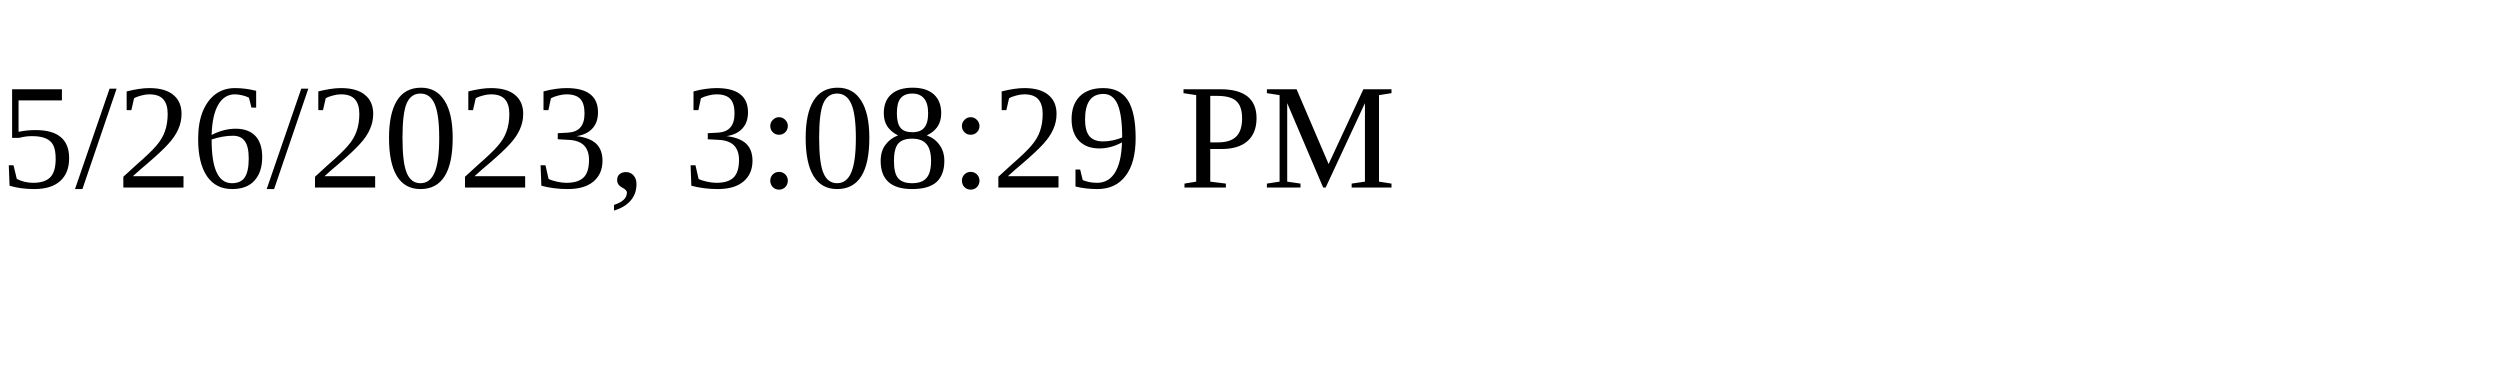
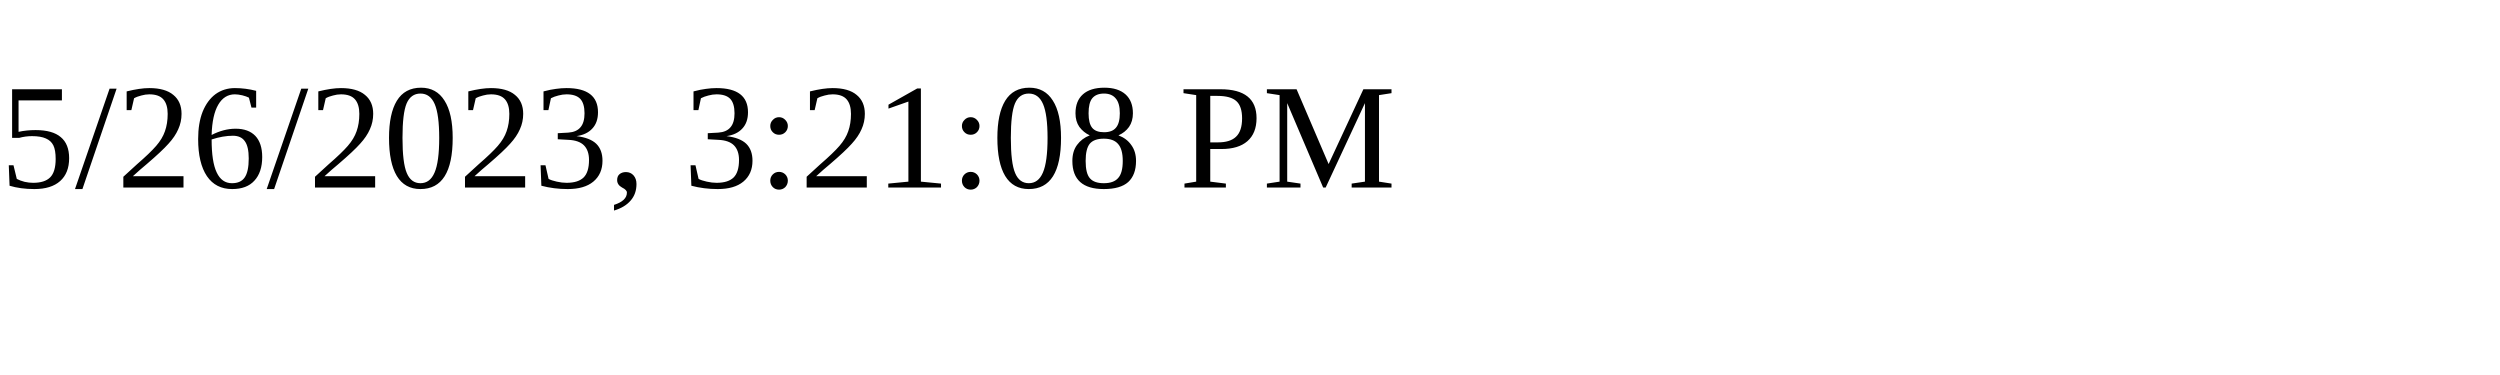
<svg xmlns="http://www.w3.org/2000/svg" height="30" width="200">
-   <text x="0" y="15">5/26/2023, 3:08:29 PM</text>
+   <text x="0" y="15">5/26/2023, 3:21:08 PM</text>
</svg>
